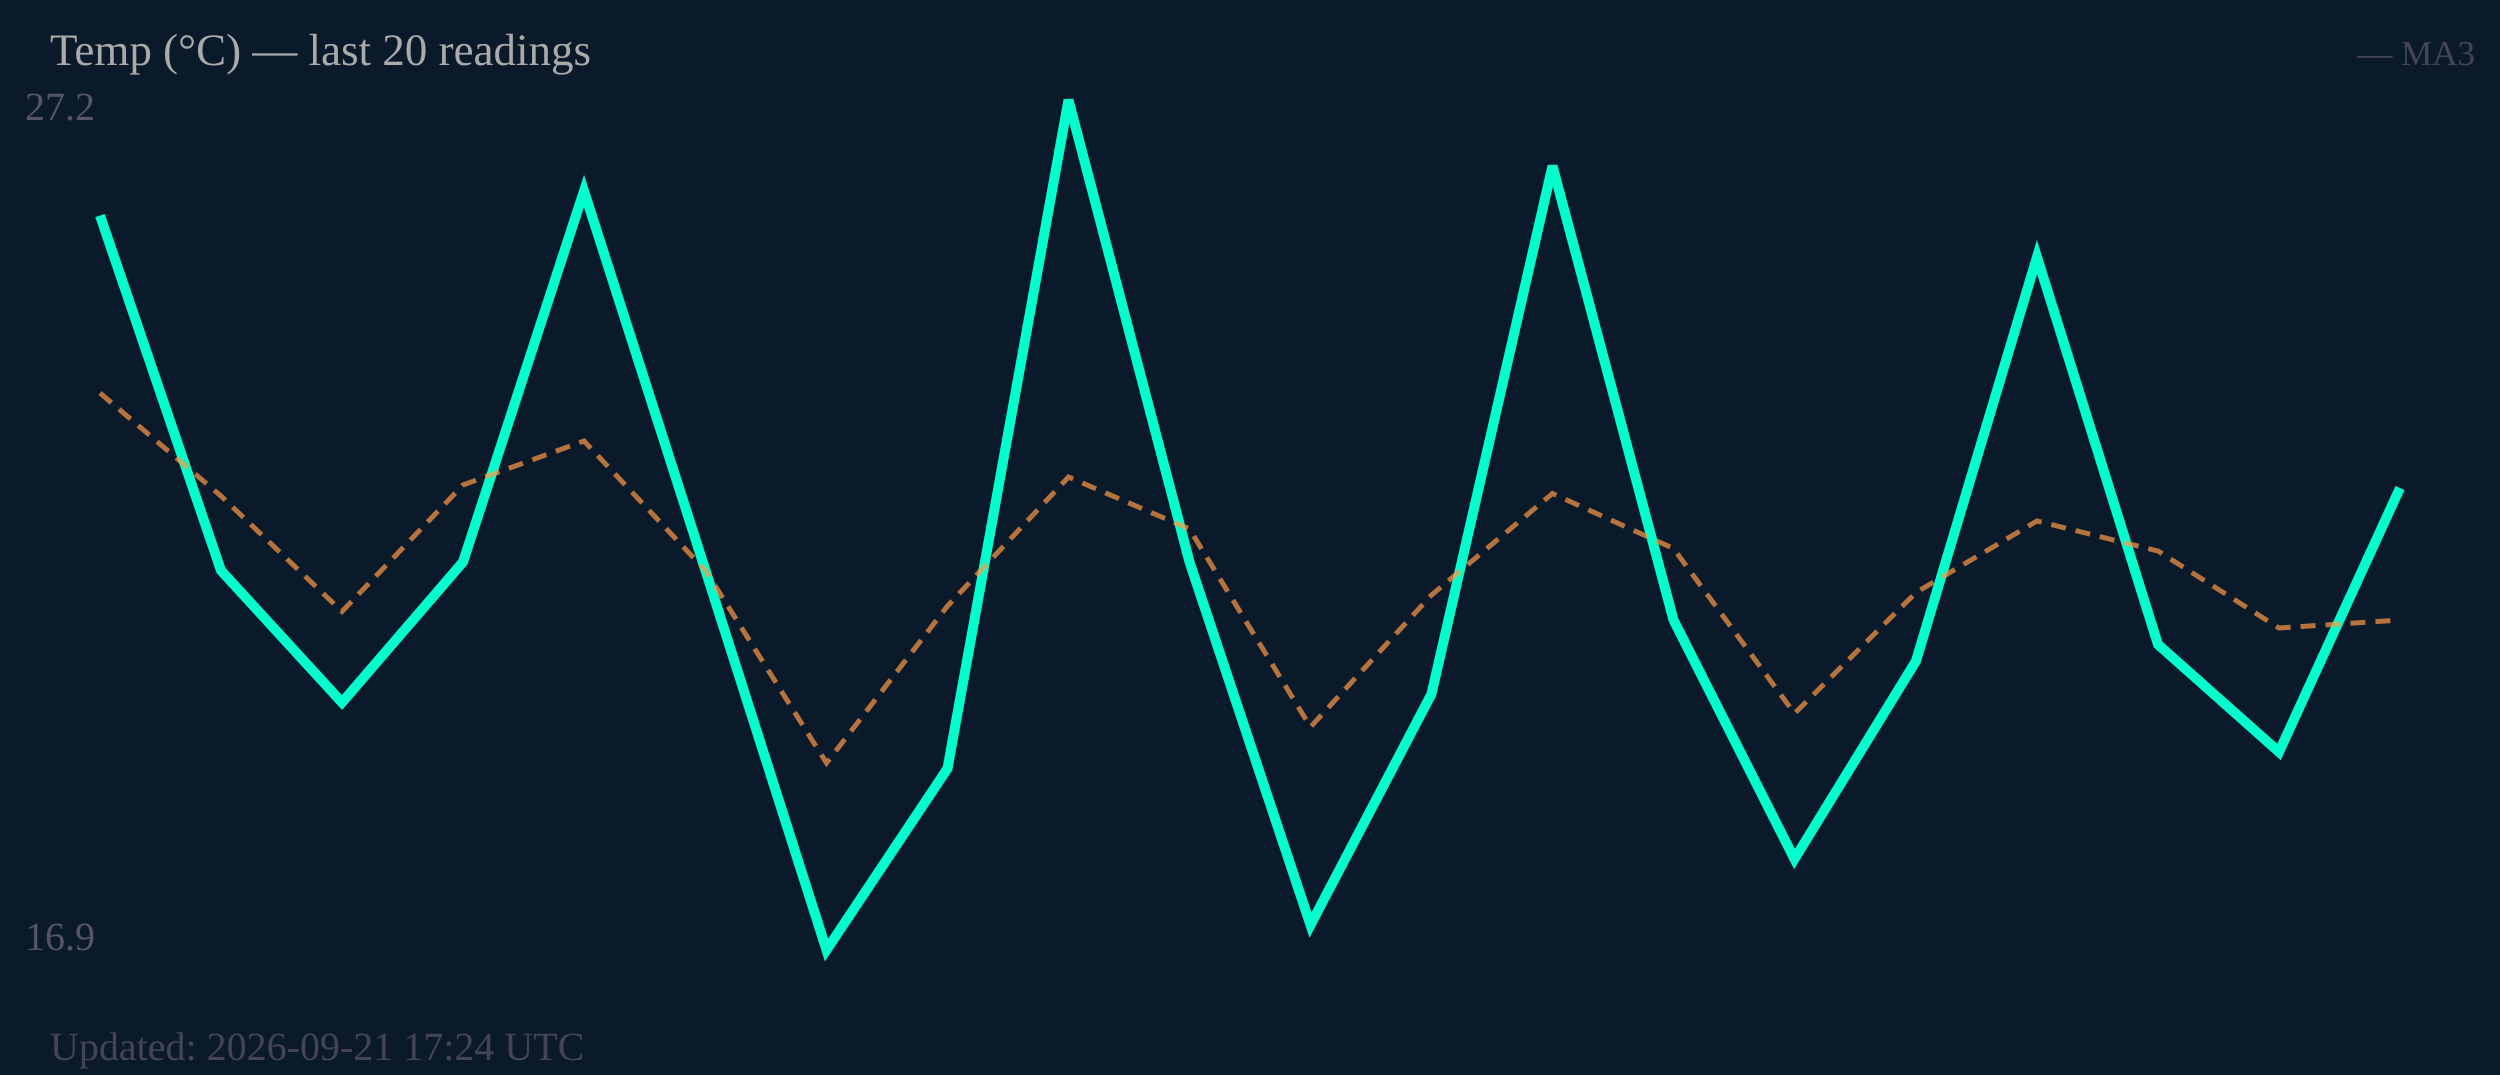
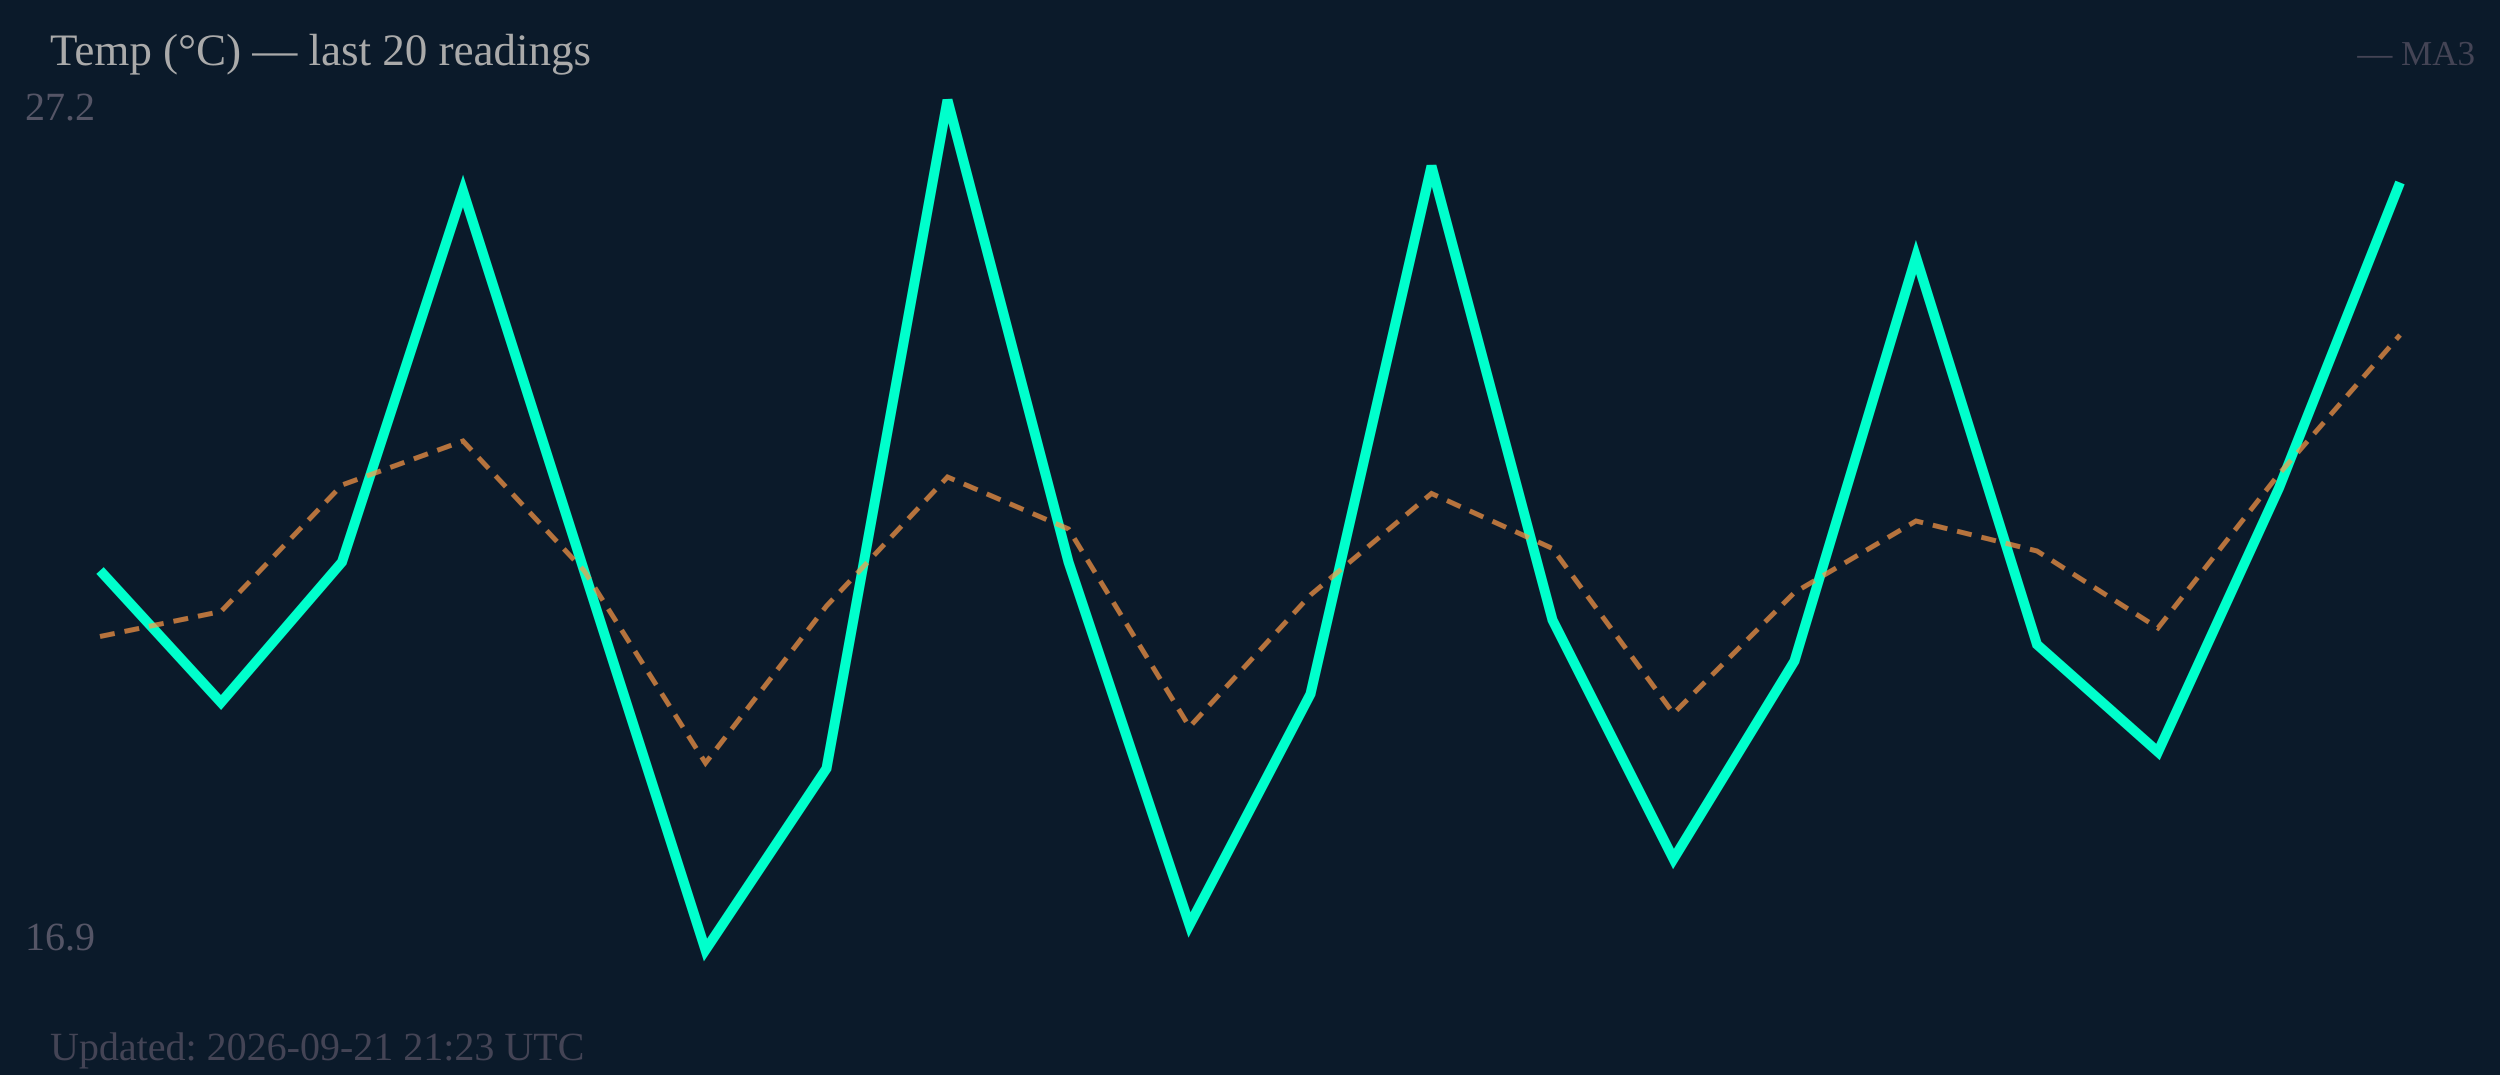
<svg xmlns="http://www.w3.org/2000/svg" width="500" height="215" viewBox="0 0 500 215">
  <rect width="500" height="215" fill="#0b1a2a" />
  <text x="5" y="24" font-size="8" fill="#556">27.2</text>
  <text x="5" y="190" font-size="8" fill="#556">16.9</text>
-   <polyline fill="none" stroke="#00ffcc" stroke-width="2" points="20.0,43.1 44.2,114.1 68.4,140.5 92.6,112.4 116.8,38.2 141.1,114.1 165.3,190.0 189.5,153.7 213.7,20.0 237.9,112.4 262.1,185.0 286.3,138.8 310.5,33.2 334.7,124.0 358.9,171.8 383.2,132.2 407.4,51.4 431.6,128.9 455.8,150.4 480.0,97.6" />
-   <polyline fill="none" stroke="#ff9944" stroke-width="1" stroke-dasharray="3,2" opacity="0.7" points="20.0,78.6 44.2,99.2 68.4,122.3 92.6,97.0 116.8,88.2 141.1,114.1 165.3,152.6 189.5,121.2 213.7,95.4 237.9,105.8 262.1,145.4 286.3,119.0 310.5,98.7 334.7,109.7 358.9,142.7 383.2,118.5 407.4,104.2 431.6,110.2 455.8,125.6 480.0,124.0" />
+   <polyline fill="none" stroke="#00ffcc" stroke-width="2" points="20.0,114.1 44.2,140.5 68.4,112.4 92.6,38.2 116.8,114.1 141.1,190.0 165.3,153.7 189.5,20.0 213.7,112.4 237.9,185.0 262.1,138.8 286.3,33.2 310.5,124.0 334.7,171.8 358.9,132.2 383.2,51.4 407.4,128.9 431.6,150.4 455.8,97.6 480.0,36.5" />
+   <polyline fill="none" stroke="#ff9944" stroke-width="1" stroke-dasharray="3,2" opacity="0.7" points="20.0,127.3 44.2,122.3 68.4,97.0 92.6,88.2 116.8,114.1 141.1,152.6 165.3,121.2 189.5,95.4 213.7,105.8 237.9,145.4 262.1,119.0 286.3,98.7 310.5,109.7 334.7,142.7 358.9,118.5 383.2,104.2 407.4,110.2 431.6,125.6 455.8,94.8 480.0,67.0" />
  <text x="10" y="13" font-size="9" fill="#aaa">Temp (°C) — last 20 readings</text>
  <text x="495" y="13" font-size="7" fill="#445" text-anchor="end">— MA3</text>
-   <text x="10" y="212" font-size="8" fill="#445">Updated: 2026-09-21 17:24 UTC</text>
+   <text x="10" y="212" font-size="8" fill="#445">Updated: 2026-09-21 21:23 UTC</text>
</svg>
